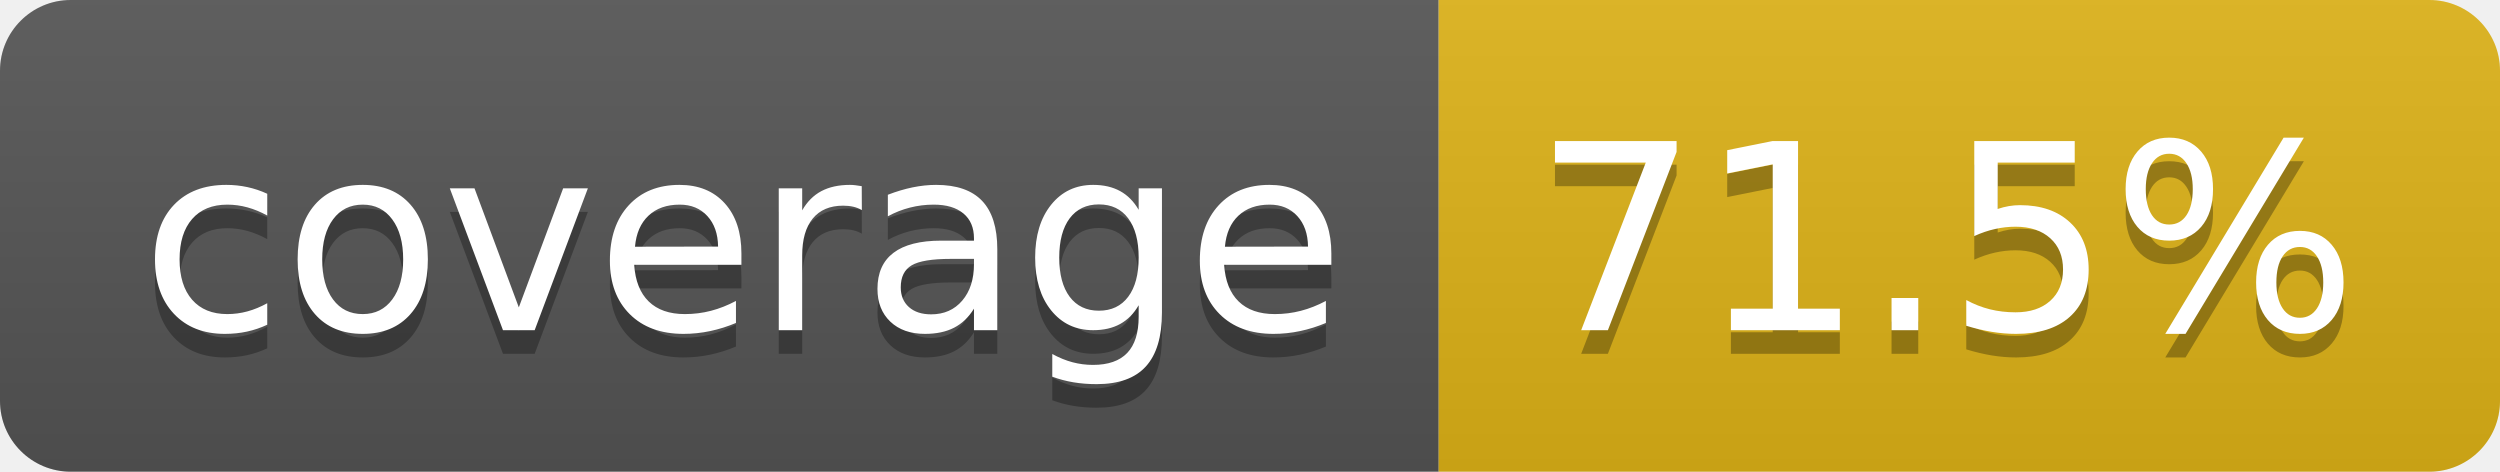
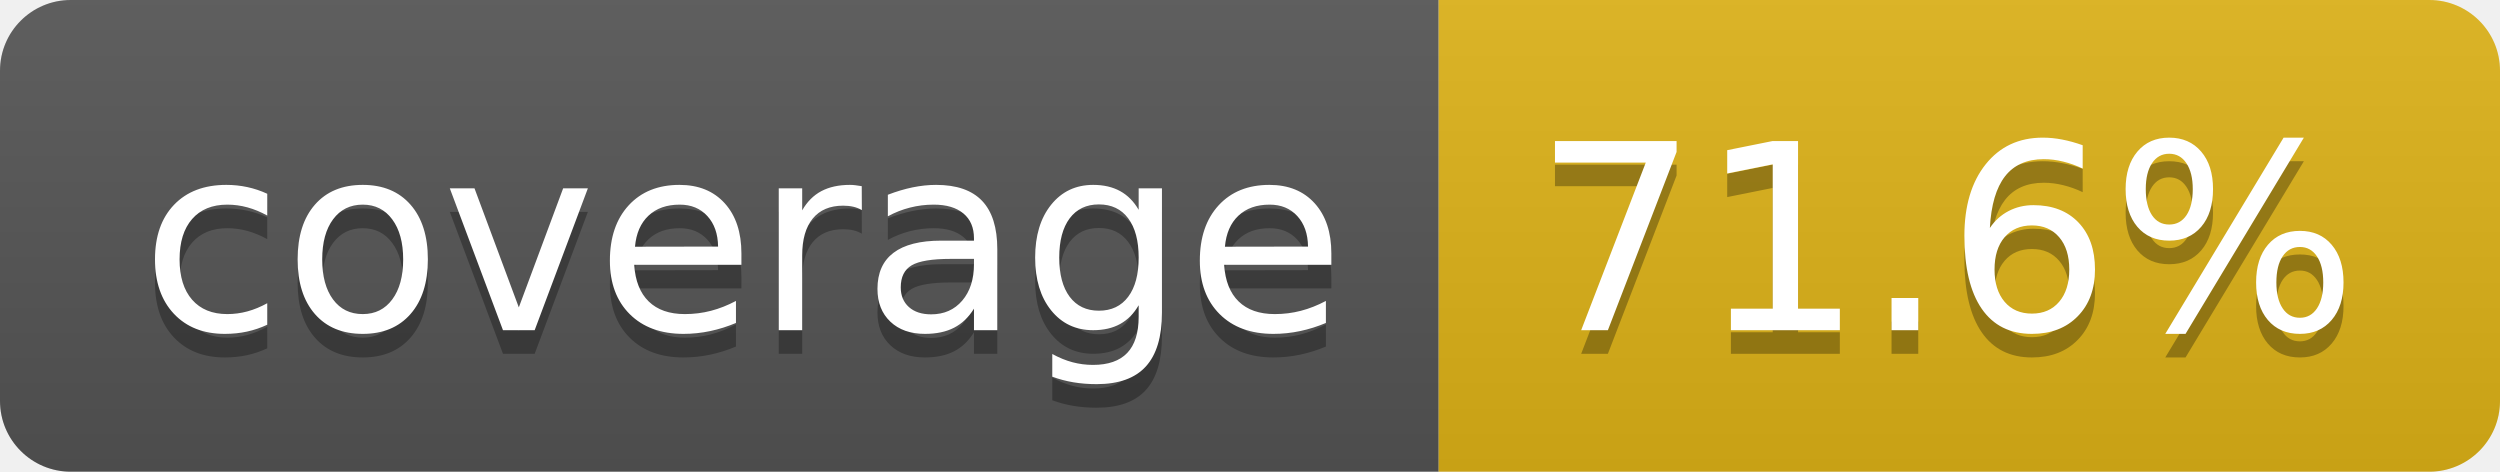
- <svg xmlns="http://www.w3.org/2000/svg" width="106" height="20" role="img" aria-label="coverage: 71.5%">
+ <svg xmlns="http://www.w3.org/2000/svg" width="106" height="20" role="img" aria-label="coverage: 71.6%">
  <linearGradient id="s" x2="0" y2="100%">
    <stop offset="0" stop-color="#bbb" stop-opacity=".1" />
    <stop offset="1" stop-opacity=".1" />
  </linearGradient>
  <clipPath id="r">
    <rect width="106" height="20" rx="3" fill="#fff" />
  </clipPath>
  <g clip-path="url(#r)">
    <rect width="61" height="20" fill="#555" />
    <rect x="61" width="45" height="20" fill="#dfb317" />
    <rect width="106" height="20" fill="url(#s)" />
  </g>
  <g fill="#fff" text-anchor="middle" font-family="Verdana,Geneva,DejaVu Sans,sans-serif" text-rendering="geometricPrecision" font-size="110">
    <text aria-hidden="true" x="315" y="150" fill="#010101" fill-opacity=".3" transform="scale(.1)" textLength="510">coverage</text>
    <text x="315" y="140" transform="scale(.1)" fill="#fff" textLength="510">coverage</text>
-     <text aria-hidden="true" x="825" y="150" fill="#010101" fill-opacity=".3" transform="scale(.1)" textLength="350">71.5%</text>
-     <text x="825" y="140" transform="scale(.1)" fill="#fff" textLength="350">71.5%</text>
+     <text aria-hidden="true" x="825" y="150" fill="#010101" fill-opacity=".3" transform="scale(.1)" textLength="350">71.6%</text>
+     <text x="825" y="140" transform="scale(.1)" fill="#fff" textLength="350">71.6%</text>
  </g>
</svg>
